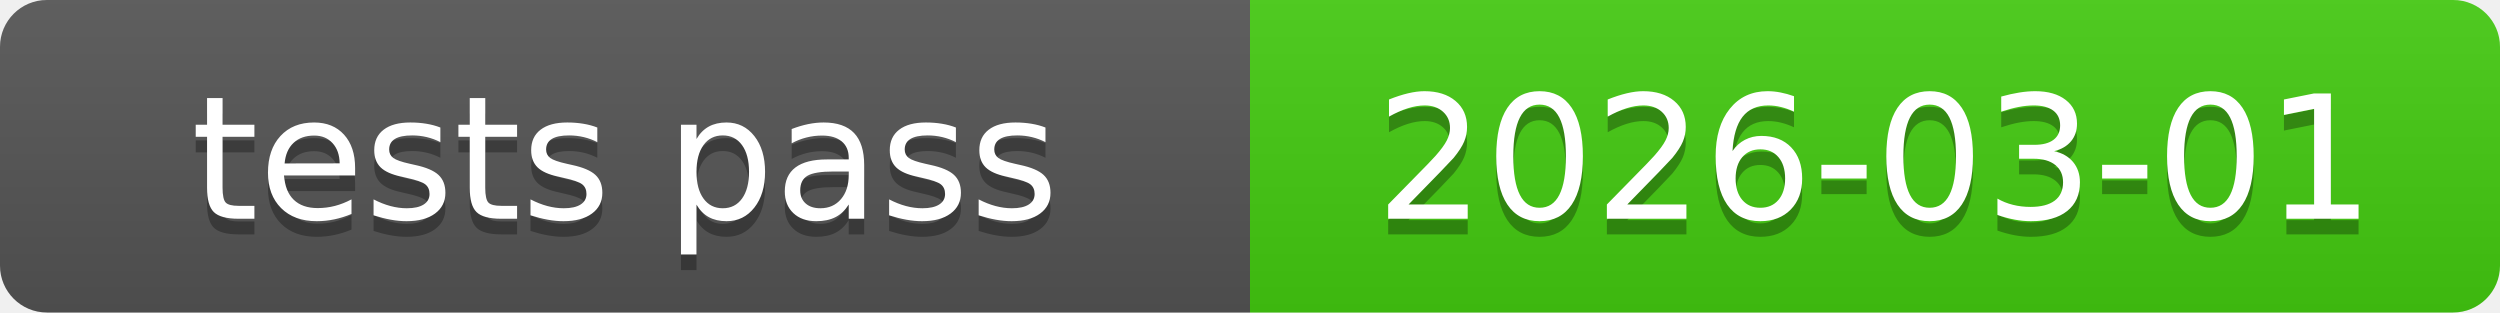
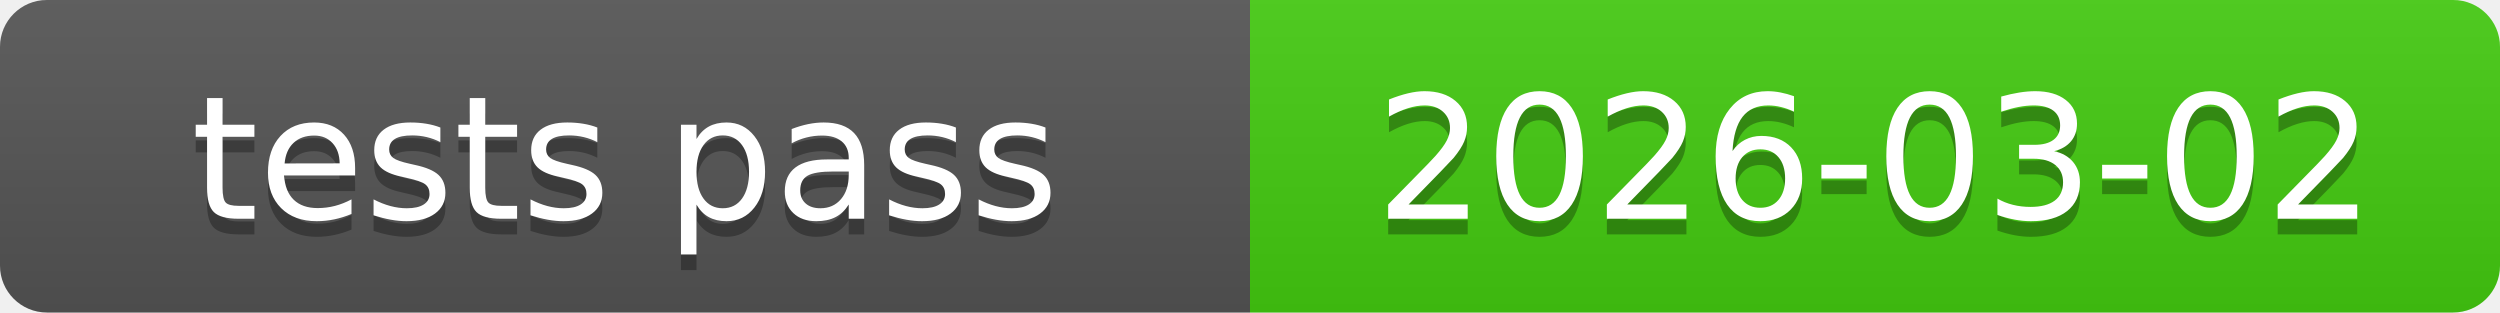
<svg xmlns="http://www.w3.org/2000/svg" xmlns:xlink="http://www.w3.org/1999/xlink" width="160" height="20" role="img">
-   <a target="_blank" xlink:href="https://github.com/symbolic-labs-pub/freedom-that-lasts/commit/4c3fc3dee6625a15a6a3c67c3384b101006494e7">
+   <a target="_blank" xlink:href="https://github.com/symbolic-labs-pub/freedom-that-lasts/commit/3cc49e3cd98b51e8654c0aad1890aa18b5c6886a">
    <linearGradient id="s" x2="0" y2="100%">
      <stop offset="0" stop-color="#bbb" stop-opacity=".1" />
      <stop offset="1" stop-opacity=".1" />
    </linearGradient>
    <clipPath id="r">
      <rect width="160" height="20" rx="3" fill="#fff" />
    </clipPath>
    <g clip-path="url(#r)">
      <rect width="80" height="20" fill="#555" />
      <rect x="80" width="80" height="20" fill="#4c1" />
      <rect width="160" height="20" fill="url(#s)" />
    </g>
    <g fill="#fff" text-anchor="middle" font-family="Verdana,Geneva,DejaVu Sans,sans-serif" text-rendering="geometricPrecision" font-size="110">
      <text aria-hidden="true" x="400.0" y="150" fill="#010101" fill-opacity=".3" transform="scale(.1)" textLength="700">tests pass</text>
      <text x="400.0" y="140" transform="scale(.1)" fill="#fff" textLength="700">tests pass</text>
-       <text aria-hidden="true" x="1200.0" y="150" fill="#010101" fill-opacity=".3" transform="scale(.1)" textLength="700">2026-03-01</text>
-       <text x="1200.0" y="140" transform="scale(.1)" fill="#fff" textLength="700">2026-03-01</text>
+       <text aria-hidden="true" x="1200.0" y="150" fill="#010101" fill-opacity=".3" transform="scale(.1)" textLength="700">2026-03-02</text>
+       <text x="1200.0" y="140" transform="scale(.1)" fill="#fff" textLength="700">2026-03-02</text>
    </g>
  </a>
</svg>
